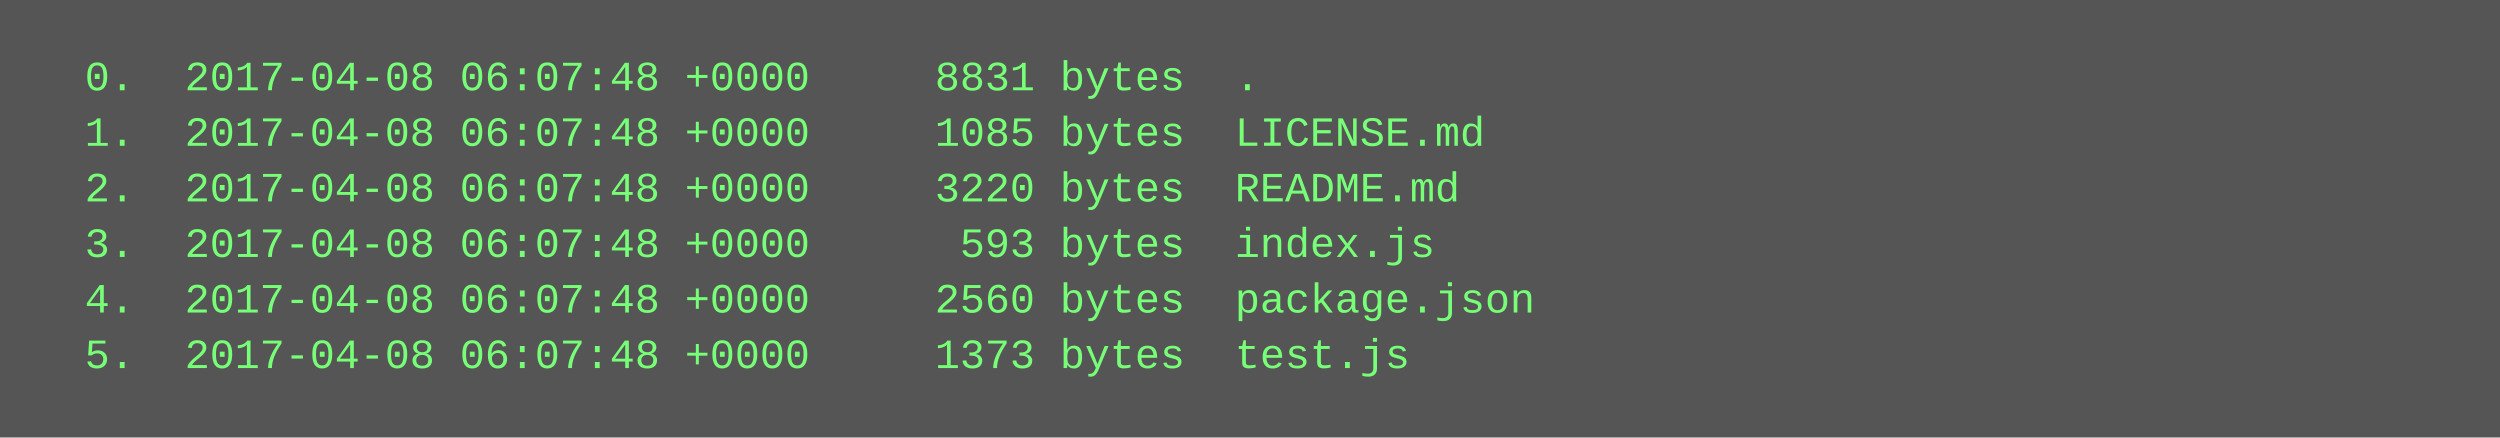
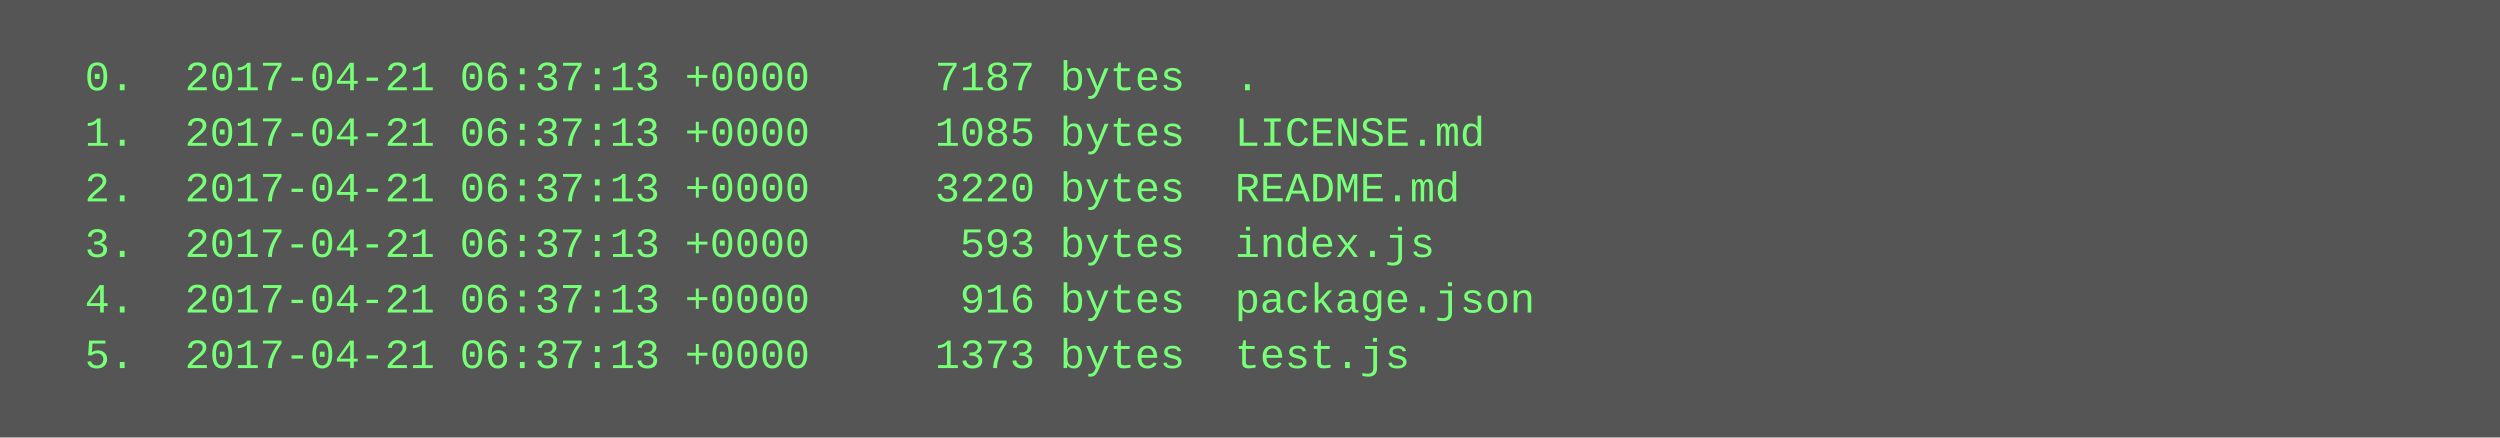
<svg xmlns="http://www.w3.org/2000/svg" height="126" width="720">
  <rect height="126" fill="#555" width="720" />
  <text fill="#7f7" font-family="Courier New" font-size="12" xml:space="preserve">
-     <tspan x="10" y="26">  0.  2017-04-08 06:07:48 +0000     8831 bytes  .</tspan>
-     <tspan x="10" y="42">  1.  2017-04-08 06:07:48 +0000     1085 bytes  LICENSE.md</tspan>
-     <tspan x="10" y="58">  2.  2017-04-08 06:07:48 +0000     3220 bytes  README.md</tspan>
-     <tspan x="10" y="74">  3.  2017-04-08 06:07:48 +0000      593 bytes  index.js</tspan>
-     <tspan x="10" y="90">  4.  2017-04-08 06:07:48 +0000     2560 bytes  package.json</tspan>
-     <tspan x="10" y="106">  5.  2017-04-08 06:07:48 +0000     1373 bytes  test.js</tspan>
+     <tspan x="10" y="26">  0.  2017-04-21 06:37:13 +0000     7187 bytes  .</tspan>
+     <tspan x="10" y="42">  1.  2017-04-21 06:37:13 +0000     1085 bytes  LICENSE.md</tspan>
+     <tspan x="10" y="58">  2.  2017-04-21 06:37:13 +0000     3220 bytes  README.md</tspan>
+     <tspan x="10" y="74">  3.  2017-04-21 06:37:13 +0000      593 bytes  index.js</tspan>
+     <tspan x="10" y="90">  4.  2017-04-21 06:37:13 +0000      916 bytes  package.json</tspan>
+     <tspan x="10" y="106">  5.  2017-04-21 06:37:13 +0000     1373 bytes  test.js</tspan>
  </text>
</svg>
